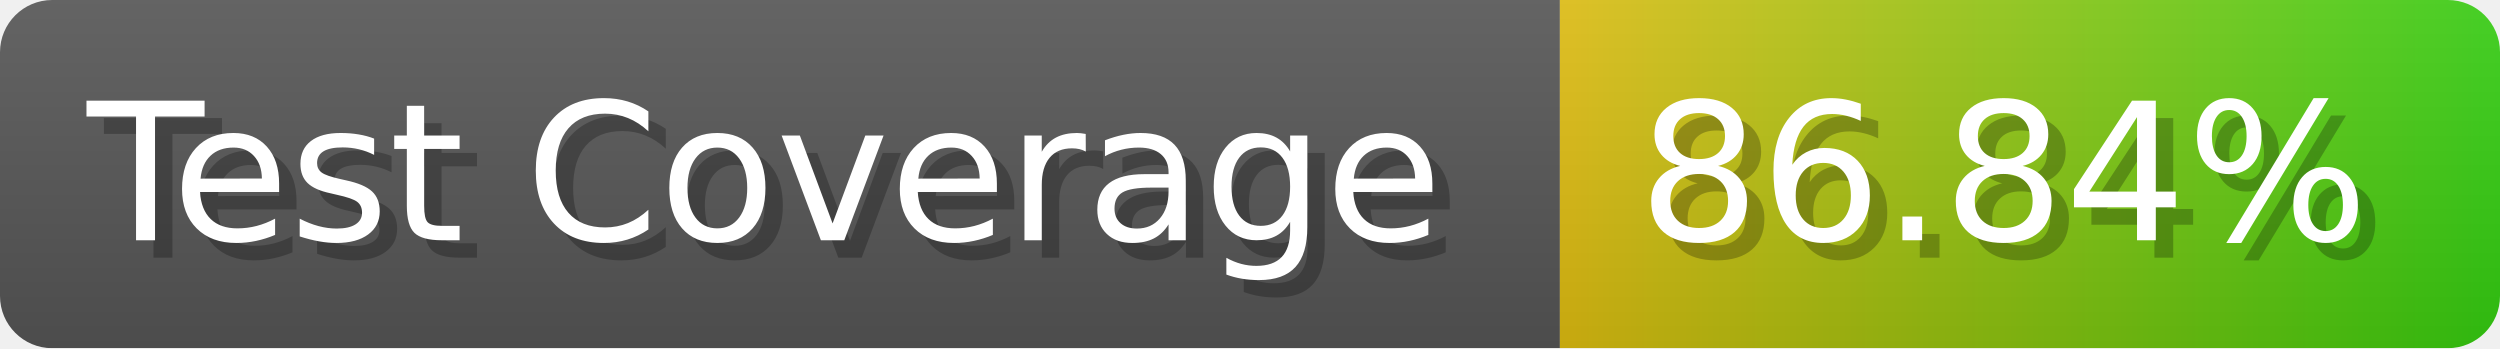
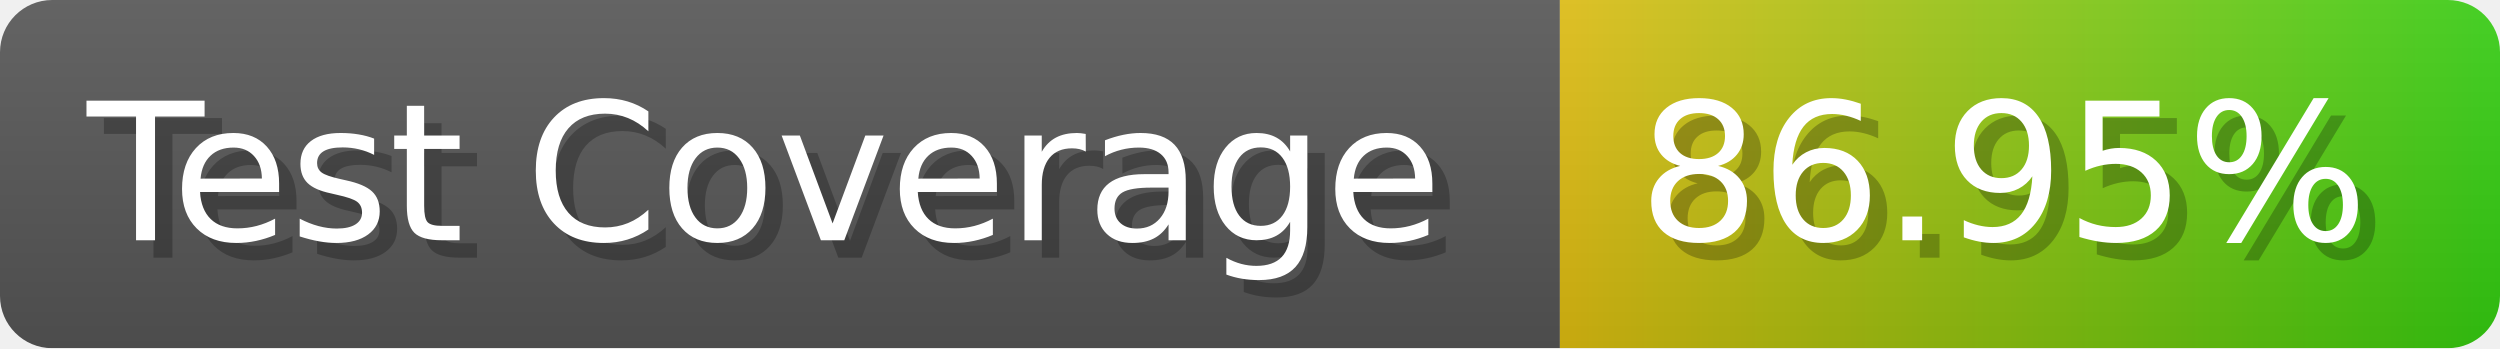
- <svg xmlns="http://www.w3.org/2000/svg" width="143.6" height="20" viewBox="0 0 1436 200" role="img" aria-label="Test Coverage: 86.84%">
+ <svg xmlns="http://www.w3.org/2000/svg" width="143.6" height="20" viewBox="0 0 1436 200" role="img" aria-label="Test Coverage: 86.95%">
  <linearGradient id="a" x2="0" y2="100%">
    <stop offset="0" stop-opacity=".1" stop-color="#EEE" />
    <stop offset="1" stop-opacity=".1" />
  </linearGradient>
  <mask id="m">
    <rect width="1436" height="200" rx="30" fill="#FFF" />
  </mask>
  <g mask="url(#m)">
    <rect width="896" height="200" fill="#555" />
    <rect width="540" height="200" fill="url(#x)" x="896" />
    <rect width="1436" height="200" fill="url(#a)" />
  </g>
  <g aria-hidden="true" fill="#fff" text-anchor="start" font-family="Verdana,DejaVu Sans,sans-serif" font-size="110">
    <text x="60" y="148" textLength="796" fill="#000" opacity="0.25">Test Coverage</text>
    <text x="50" y="138" textLength="796">Test Coverage</text>
-     <text x="951" y="148" textLength="440" fill="#000" opacity="0.25">86.84%</text>
-     <text x="941" y="138" textLength="440">86.84%</text>
+     <text x="951" y="148" textLength="440" fill="#000" opacity="0.25">86.95%</text>
+     <text x="941" y="138" textLength="440">86.95%</text>
  </g>
  <linearGradient id="x" x1="0%" y1="0%" x2="100%" y2="0%">
    <stop offset="0%" style="stop-color:#DB1" />
    <stop offset="100%" style="stop-color:#3C1" />
  </linearGradient>
</svg>
